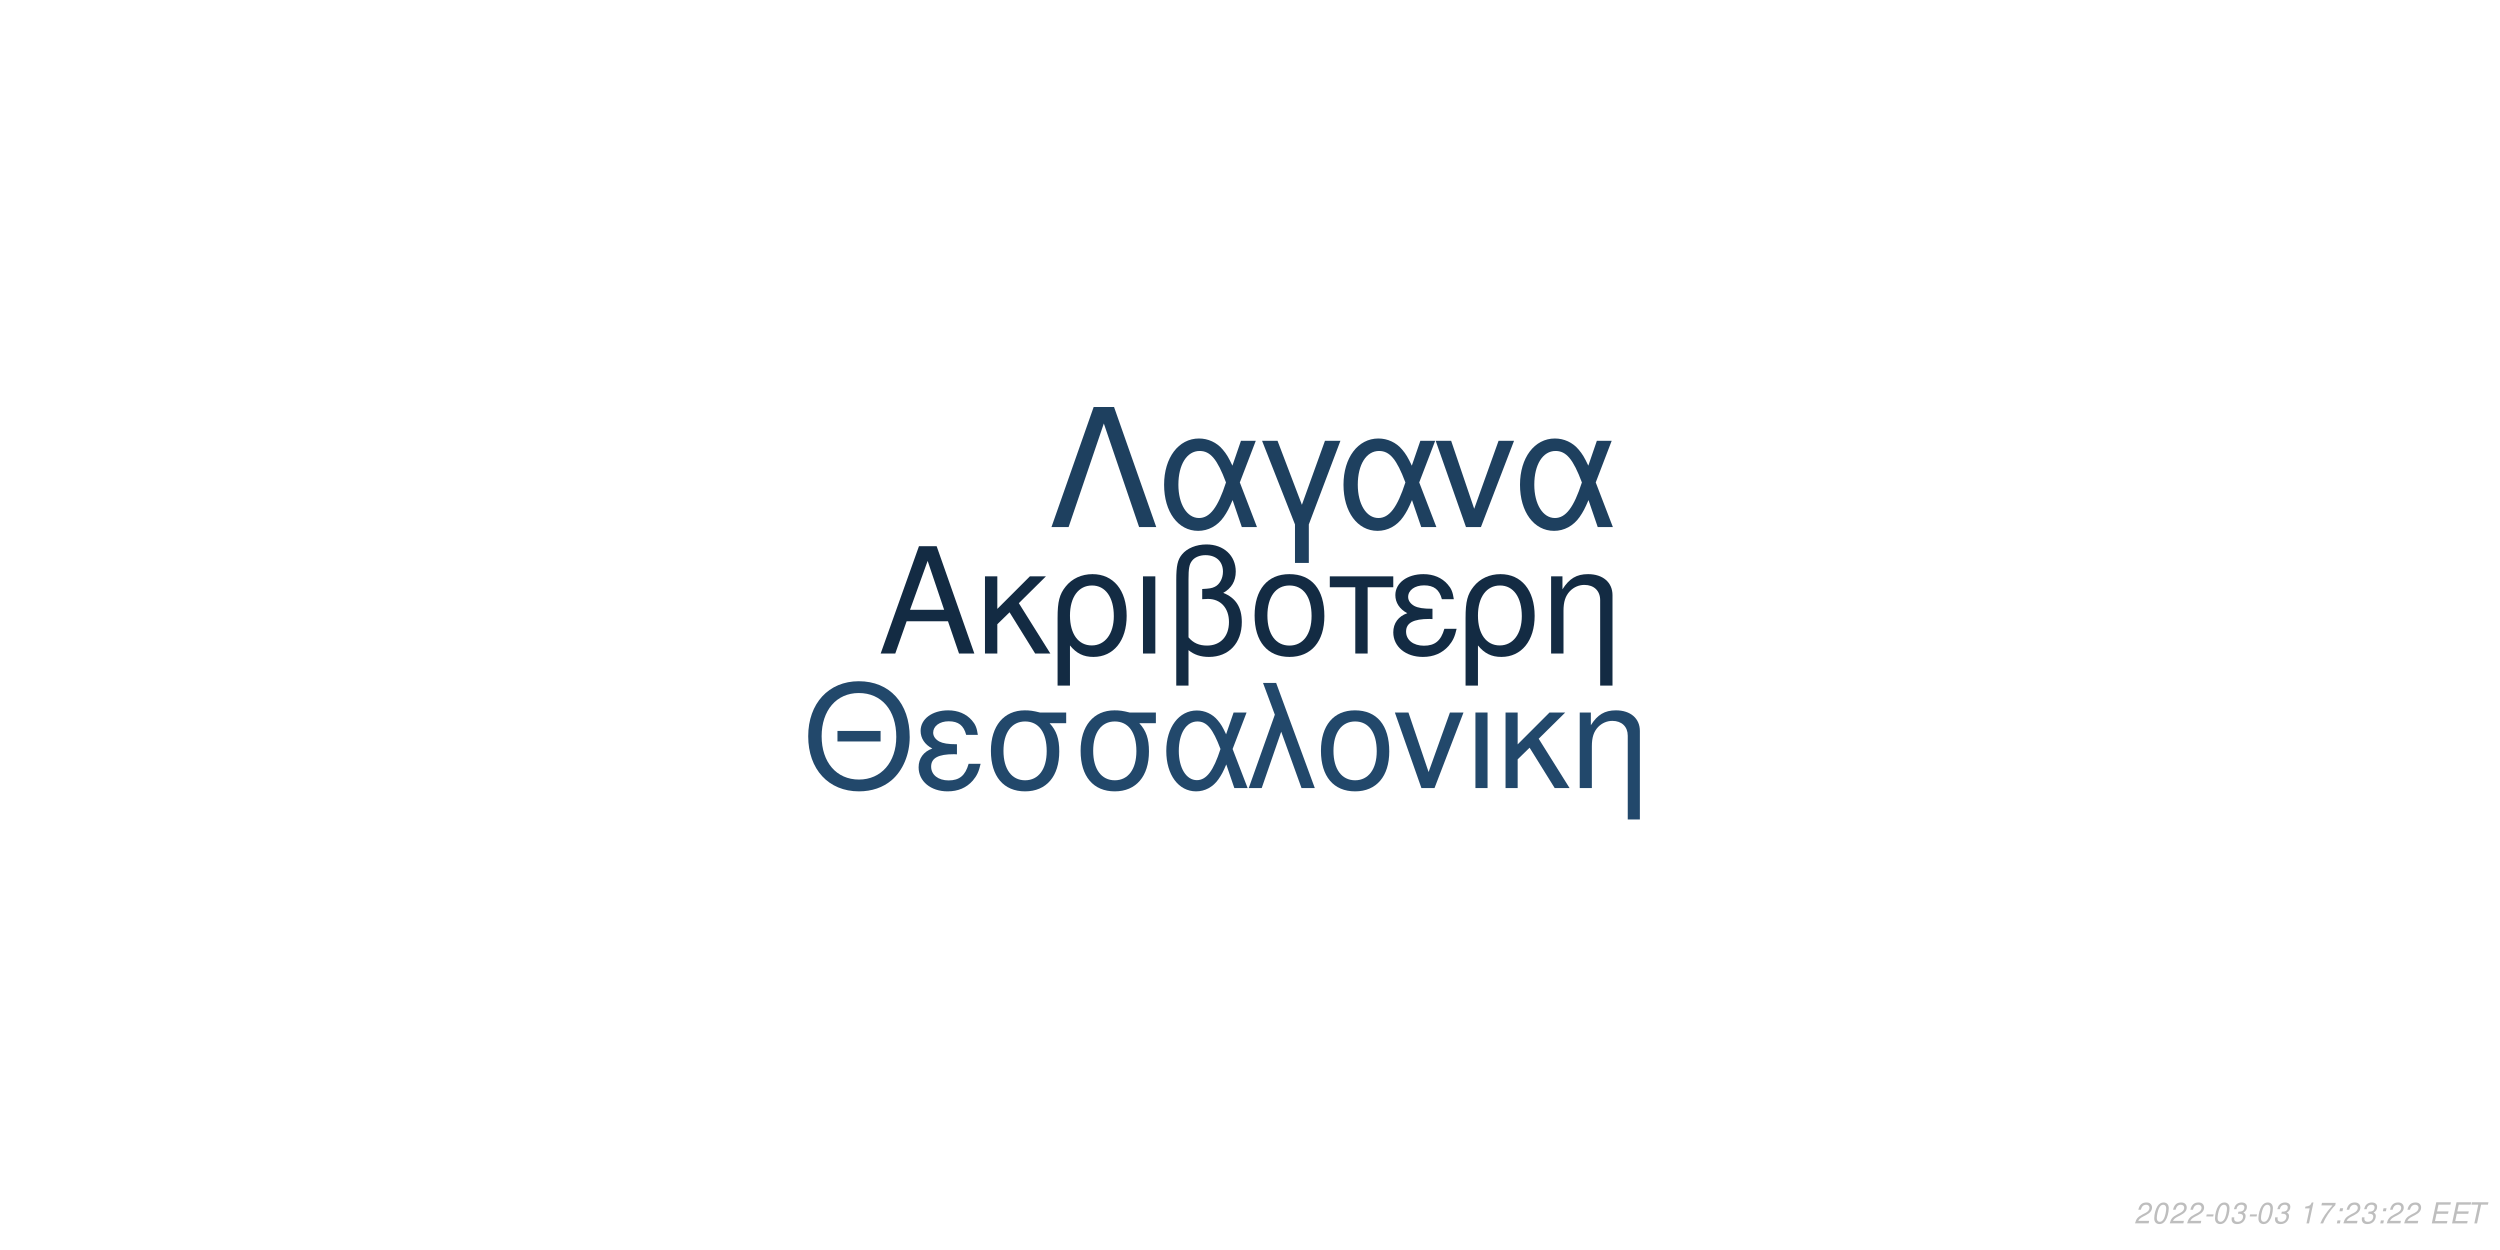
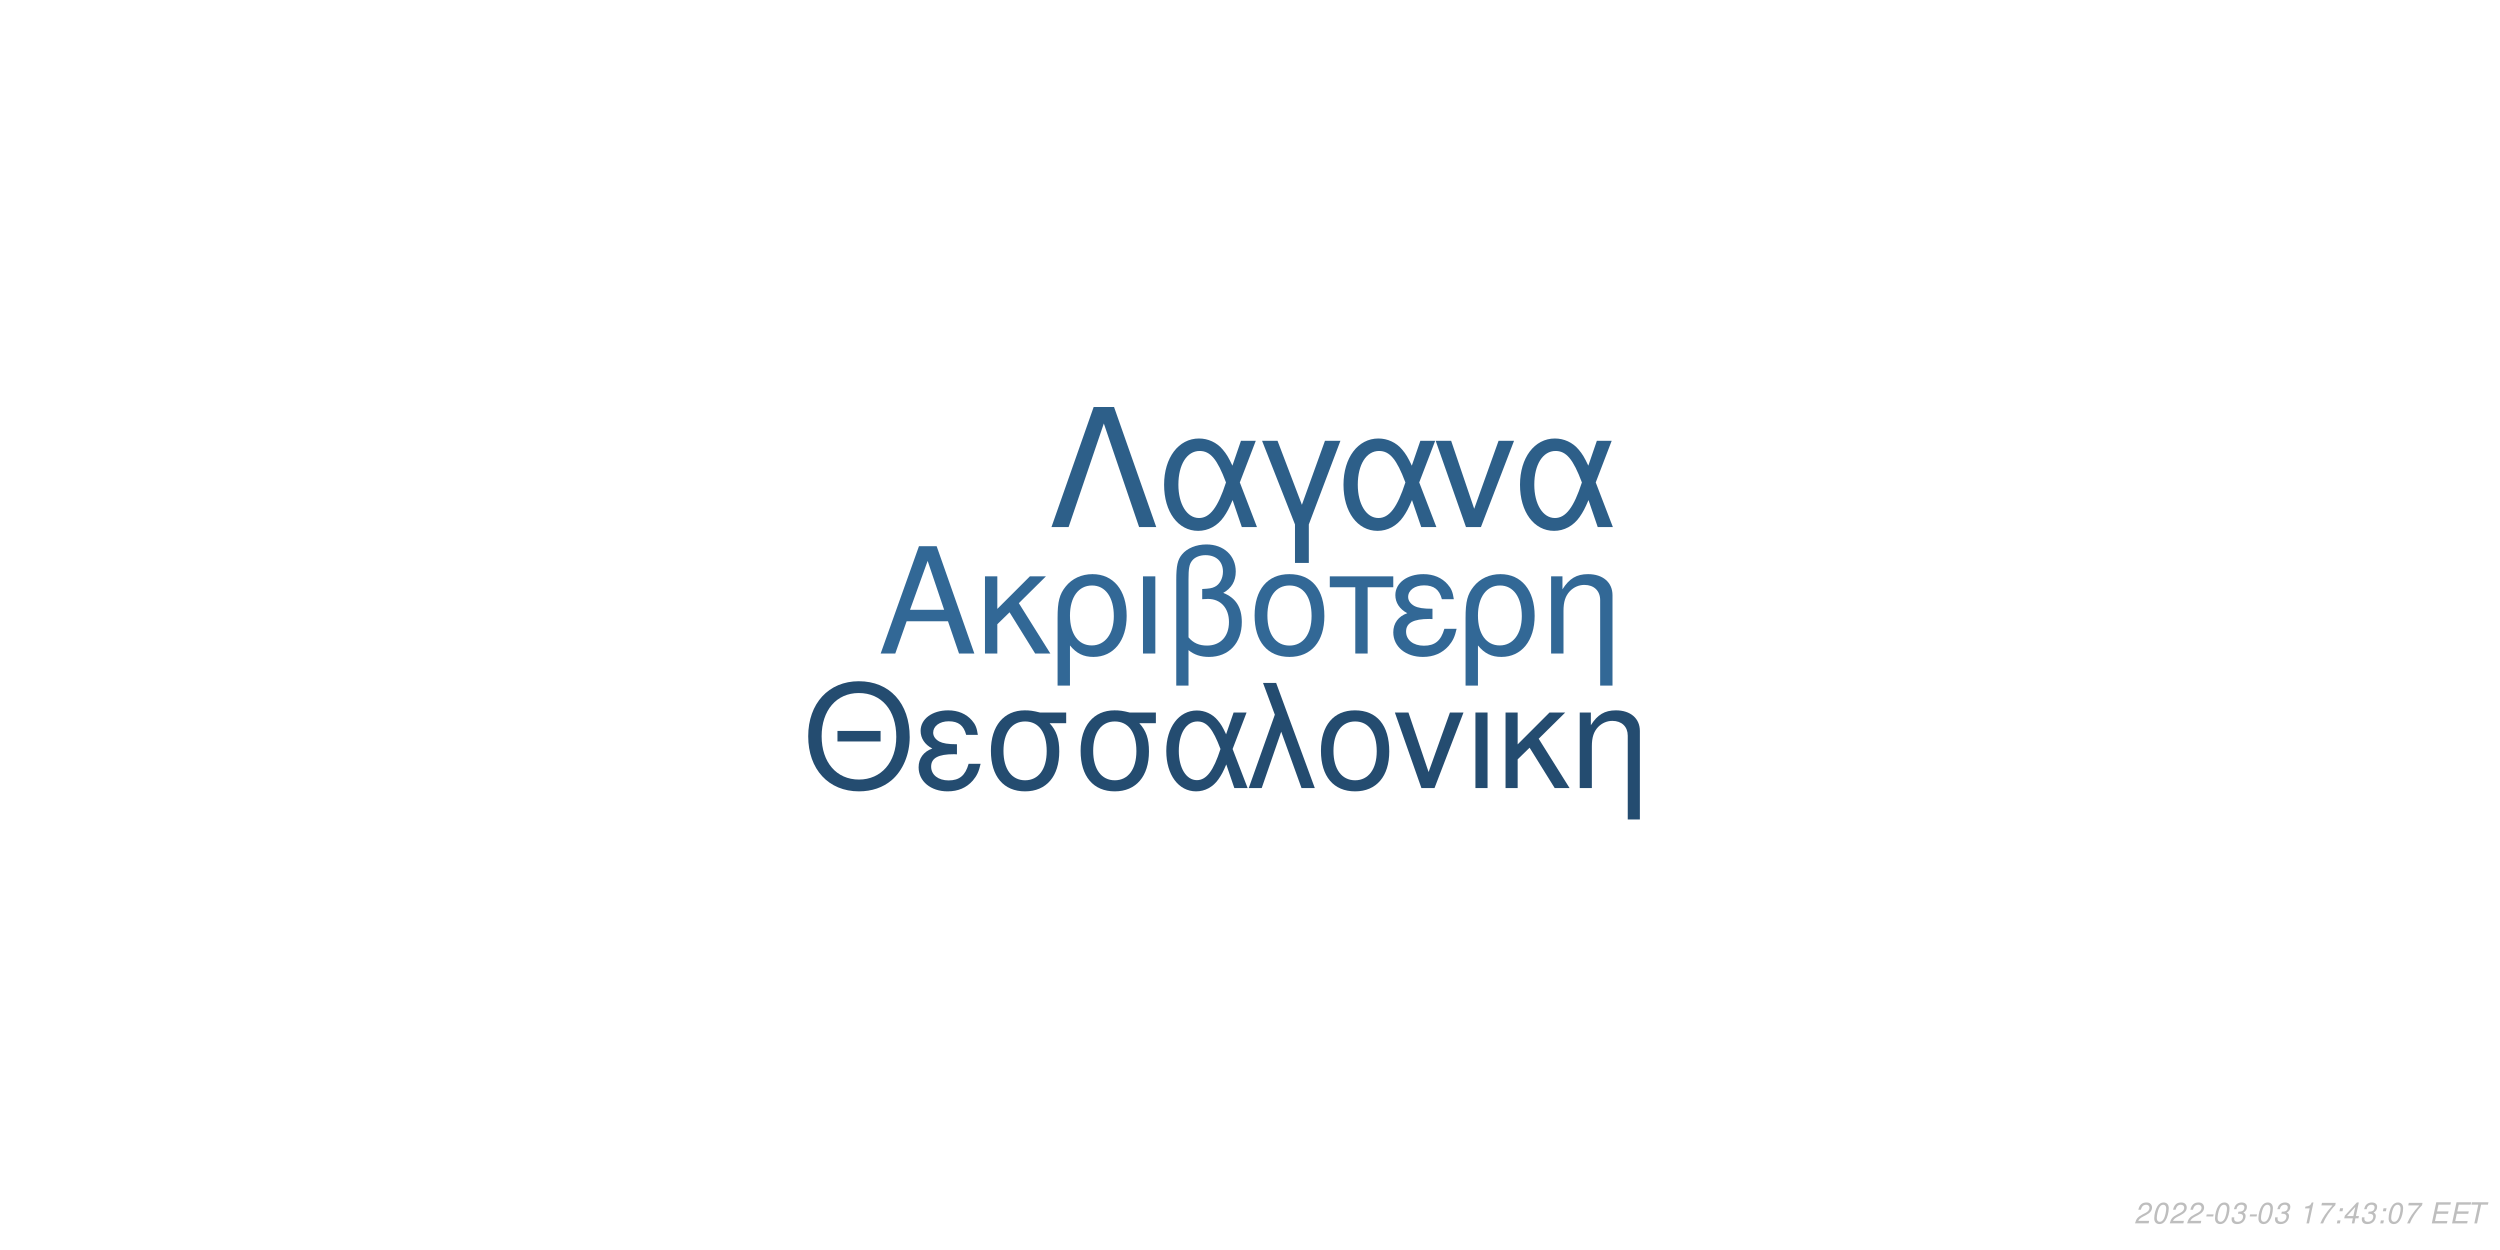
<svg xmlns="http://www.w3.org/2000/svg" xmlns:xlink="http://www.w3.org/1999/xlink" width="864pt" height="432pt" viewBox="0 0 864 432" version="1.1">
  <defs>
    <g>
      <symbol overflow="visible" id="glyph0-0">
        <path style="stroke:none;" d="" />
      </symbol>
      <symbol overflow="visible" id="glyph0-1">
        <path style="stroke:none;" d="M 24.125 -11.141 L 27.938 0 L 33.234 0 L 20.203 -37.094 L 14.094 -37.094 L 0.859 0 L 5.906 0 L 9.828 -11.141 Z M 22.797 -15.109 L 11 -15.109 L 17.094 -32.016 Z M 22.797 -15.109 " />
      </symbol>
      <symbol overflow="visible" id="glyph0-2">
        <path style="stroke:none;" d="M 7.172 -15.422 L 7.172 -26.672 L 2.906 -26.672 L 2.906 0 L 7.172 0 L 7.172 -10.125 L 11.406 -14.25 L 20.25 0 L 25.5 0 L 14.609 -17.406 L 23.969 -26.672 L 18.422 -26.672 Z M 7.172 -15.422 " />
      </symbol>
      <symbol overflow="visible" id="glyph0-3">
        <path style="stroke:none;" d="M 3 11.094 L 7.281 11.094 L 7.281 -2.797 C 9.516 -0.047 11.953 1.172 15.375 1.172 C 22.344 1.172 26.875 -4.422 26.875 -13.031 C 26.875 -21.891 22.297 -27.438 15.062 -27.438 C 11.297 -27.438 7.984 -25.906 5.797 -23.156 C 3.672 -20.516 3 -17.969 3 -12.359 Z M 14.906 -23.516 C 19.547 -23.516 22.438 -19.438 22.438 -12.922 C 22.438 -6.812 19.391 -2.797 14.812 -2.797 C 10.172 -2.797 7.281 -6.766 7.281 -13.125 C 7.281 -19.484 10.234 -23.516 14.906 -23.516 Z M 14.906 -23.516 " />
      </symbol>
      <symbol overflow="visible" id="glyph0-4">
        <path style="stroke:none;" d="M 3.516 0 L 7.781 0 L 7.781 -26.672 L 3.516 -26.672 Z M 3.516 0 " />
      </symbol>
      <symbol overflow="visible" id="glyph0-5">
        <path style="stroke:none;" d="M 4.016 11.094 L 8.25 11.094 L 8.25 -1.172 C 10.172 0.406 12.422 1.172 15.312 1.172 C 22.188 1.172 26.672 -3.609 26.672 -10.891 C 26.672 -15.984 24.578 -19.234 20.25 -20.969 C 23.109 -22.547 24.578 -25.031 24.578 -28.344 C 24.578 -33.844 20.406 -37.703 14.453 -37.703 C 10.938 -37.703 7.734 -36.391 6 -34.25 C 4.484 -32.422 4.016 -30.328 4.016 -25.391 Z M 8.25 -25.656 C 8.25 -29.359 8.5 -30.844 9.469 -32.062 C 10.375 -33.281 12.156 -34 14.094 -34 C 17.812 -34 20.156 -31.812 20.156 -28.297 C 20.156 -25.953 18.984 -23.812 17.297 -23.047 C 16.281 -22.547 15.469 -22.438 12.984 -22.297 L 12.984 -18.781 C 13.734 -18.828 14.344 -18.875 14.969 -18.875 C 19.344 -18.875 22.234 -15.719 22.234 -10.891 C 22.234 -5.906 19.281 -2.75 14.656 -2.75 C 11.953 -2.75 9.922 -3.609 8.25 -5.594 Z M 8.25 -25.656 " />
      </symbol>
      <symbol overflow="visible" id="glyph0-6">
        <path style="stroke:none;" d="M 14.094 -27.438 C 6.562 -27.438 2.094 -22.094 2.094 -13.125 C 2.094 -4.125 6.562 1.172 14.141 1.172 C 21.672 1.172 26.203 -4.172 26.203 -12.922 C 26.203 -22.188 21.828 -27.438 14.094 -27.438 Z M 14.141 -23.516 C 18.938 -23.516 21.781 -19.594 21.781 -12.984 C 21.781 -6.672 18.828 -2.75 14.141 -2.75 C 9.422 -2.75 6.516 -6.672 6.516 -13.125 C 6.516 -19.594 9.422 -23.516 14.141 -23.516 Z M 14.141 -23.516 " />
      </symbol>
      <symbol overflow="visible" id="glyph0-7">
        <path style="stroke:none;" d="M 7.891 0 L 12.156 0 L 12.156 -22.906 L 21.016 -22.906 L 21.016 -26.672 L -0.922 -26.672 L -0.922 -22.906 L 7.891 -22.906 Z M 7.891 0 " />
      </symbol>
      <symbol overflow="visible" id="glyph0-8">
        <path style="stroke:none;" d="M 14.562 -15.469 C 11.344 -15.469 9.562 -15.781 8.297 -16.438 C 6.922 -17.203 6.156 -18.328 6.156 -19.547 C 6.156 -21.891 8.453 -23.562 11.656 -23.562 C 15.062 -23.562 16.953 -22.094 17.812 -18.781 L 21.938 -18.781 C 21.578 -21.266 21.062 -22.5 19.797 -23.922 C 17.812 -26.203 14.906 -27.438 11.453 -27.438 C 5.797 -27.438 1.734 -24.375 1.734 -20.203 C 1.734 -17.609 3.156 -15.375 5.859 -13.938 C 2.797 -12.875 1.016 -10.484 1.016 -7.328 C 1.016 -2.391 5.297 1.172 11.25 1.172 C 14.969 1.172 17.906 -0.109 20.156 -2.641 C 21.578 -4.328 22.297 -5.797 22.906 -8.547 L 18.672 -8.547 C 17.5 -4.422 15.422 -2.703 11.609 -2.703 C 7.938 -2.703 5.438 -4.688 5.438 -7.578 C 5.438 -10.578 7.938 -11.953 13.484 -11.953 C 13.641 -11.953 14.094 -11.953 14.562 -11.906 Z M 14.562 -15.469 " />
      </symbol>
      <symbol overflow="visible" id="glyph0-9">
        <path style="stroke:none;" d="M 3.562 -26.672 L 3.562 0 L 7.844 0 L 7.844 -14.703 C 7.844 -17.906 8.5 -19.891 10.031 -21.531 C 11.406 -22.953 13.188 -23.719 15.062 -23.719 C 18.375 -23.719 20.516 -21.672 20.516 -18.469 L 20.516 11.094 L 24.781 11.094 L 24.781 -20.156 C 24.781 -24.578 21.469 -27.438 16.328 -27.438 C 12.359 -27.438 9.828 -25.906 7.484 -22.188 L 7.484 -26.672 Z M 3.562 -26.672 " />
      </symbol>
      <symbol overflow="visible" id="glyph1-0">
        <path style="stroke:none;" d="" />
      </symbol>
      <symbol overflow="visible" id="glyph1-1">
        <path style="stroke:none;" d="M 26.859 -19.734 L 11.953 -19.734 L 11.953 -16.094 L 26.859 -16.094 Z M 19.328 -36.922 C 8.922 -36.922 1.844 -29.25 1.844 -17.891 C 1.844 -6.484 8.875 1.141 19.391 1.141 C 23.812 1.141 27.703 -0.203 30.641 -2.688 C 34.578 -6.031 36.922 -11.656 36.922 -17.594 C 36.922 -29.297 30 -36.922 19.328 -36.922 Z M 19.328 -32.844 C 27.203 -32.844 32.281 -26.906 32.281 -17.688 C 32.281 -8.922 27.062 -2.938 19.391 -2.938 C 11.609 -2.938 6.484 -8.922 6.484 -17.891 C 6.484 -26.859 11.609 -32.844 19.328 -32.844 Z M 19.328 -32.844 " />
      </symbol>
      <symbol overflow="visible" id="glyph1-2">
        <path style="stroke:none;" d="M 14.25 -15.141 C 11.109 -15.141 9.375 -15.453 8.125 -16.094 C 6.781 -16.844 6.031 -17.938 6.031 -19.141 C 6.031 -21.422 8.266 -23.078 11.406 -23.078 C 14.75 -23.078 16.594 -21.625 17.438 -18.391 L 21.469 -18.391 C 21.125 -20.828 20.625 -22.031 19.391 -23.422 C 17.438 -25.656 14.594 -26.859 11.219 -26.859 C 5.688 -26.859 1.688 -23.875 1.688 -19.781 C 1.688 -17.234 3.094 -15.047 5.734 -13.656 C 2.734 -12.609 1 -10.266 1 -7.172 C 1 -2.344 5.188 1.141 11.016 1.141 C 14.656 1.141 17.547 -0.094 19.734 -2.594 C 21.125 -4.234 21.828 -5.688 22.422 -8.375 L 18.281 -8.375 C 17.141 -4.328 15.094 -2.641 11.359 -2.641 C 7.766 -2.641 5.328 -4.578 5.328 -7.422 C 5.328 -10.359 7.766 -11.703 13.203 -11.703 C 13.359 -11.703 13.797 -11.703 14.25 -11.656 Z M 14.25 -15.141 " />
      </symbol>
      <symbol overflow="visible" id="glyph1-3">
        <path style="stroke:none;" d="M 29 -26.109 L 19.938 -26.109 C 17.594 -26.703 16.438 -26.859 14.703 -26.859 C 7.469 -26.859 2.984 -21.469 2.984 -12.859 C 2.984 -4.031 7.375 1.141 14.797 1.141 C 22.172 1.141 26.609 -4.078 26.609 -12.656 C 26.609 -17.047 25.656 -19.828 23.266 -22.422 L 29 -22.422 Z M 14.797 -23.016 C 19.531 -23.016 22.266 -19.234 22.266 -12.75 C 22.266 -6.531 19.438 -2.688 14.797 -2.688 C 10.172 -2.688 7.328 -6.531 7.328 -12.859 C 7.328 -19.188 10.172 -23.016 14.797 -23.016 Z M 14.797 -23.016 " />
      </symbol>
      <symbol overflow="visible" id="glyph1-4">
        <path style="stroke:none;" d="M 29.344 -26.109 L 24.859 -26.109 L 22.266 -18.578 C 21.125 -21.031 20.484 -22.125 19.328 -23.469 C 17.547 -25.609 14.906 -26.812 12.156 -26.812 C 5.984 -26.812 1.594 -20.984 1.594 -12.812 C 1.594 -4.578 5.828 1.141 11.906 1.141 C 14.953 1.141 17.734 -0.344 19.625 -3.047 C 20.672 -4.531 21.281 -5.688 22.328 -8.172 L 25.109 0 L 29.703 0 L 24.516 -13.5 Z M 20.328 -13.5 C 17.891 -5.922 15.453 -2.734 12.156 -2.734 C 8.516 -2.734 5.922 -6.922 5.922 -12.812 C 5.922 -18.938 8.516 -23.016 12.359 -23.016 C 15.594 -23.016 17.688 -20.531 20.328 -13.5 Z M 20.328 -13.5 " />
      </symbol>
      <symbol overflow="visible" id="glyph1-5">
        <path style="stroke:none;" d="M 1.094 0 L 5.578 0 L 12.312 -19.484 L 19.328 0 L 23.922 0 L 10.562 -36.328 L 6.031 -36.328 L 10.109 -25.359 Z M 1.094 0 " />
      </symbol>
      <symbol overflow="visible" id="glyph1-6">
        <path style="stroke:none;" d="M 13.797 -26.859 C 6.422 -26.859 2.047 -21.625 2.047 -12.859 C 2.047 -4.031 6.422 1.141 13.859 1.141 C 21.234 1.141 25.656 -4.078 25.656 -12.656 C 25.656 -21.719 21.375 -26.859 13.797 -26.859 Z M 13.859 -23.016 C 18.531 -23.016 21.328 -19.188 21.328 -12.703 C 21.328 -6.531 18.438 -2.688 13.859 -2.688 C 9.219 -2.688 6.375 -6.531 6.375 -12.859 C 6.375 -19.188 9.219 -23.016 13.859 -23.016 Z M 13.859 -23.016 " />
      </symbol>
      <symbol overflow="visible" id="glyph1-7">
        <path style="stroke:none;" d="M 14.297 0 L 24.312 -26.109 L 19.625 -26.109 L 12.25 -5.531 L 5.281 -26.109 L 0.594 -26.109 L 9.766 0 Z M 14.297 0 " />
      </symbol>
      <symbol overflow="visible" id="glyph1-8">
        <path style="stroke:none;" d="M 3.438 0 L 7.625 0 L 7.625 -26.109 L 3.438 -26.109 Z M 3.438 0 " />
      </symbol>
      <symbol overflow="visible" id="glyph1-9">
        <path style="stroke:none;" d="M 7.031 -15.094 L 7.031 -26.109 L 2.844 -26.109 L 2.844 0 L 7.031 0 L 7.031 -9.922 L 11.156 -13.953 L 19.828 0 L 24.969 0 L 14.297 -17.047 L 23.469 -26.109 L 18.031 -26.109 Z M 7.031 -15.094 " />
      </symbol>
      <symbol overflow="visible" id="glyph1-10">
        <path style="stroke:none;" d="M 3.484 -26.109 L 3.484 0 L 7.672 0 L 7.672 -14.406 C 7.672 -17.547 8.328 -19.484 9.812 -21.078 C 11.156 -22.469 12.906 -23.219 14.75 -23.219 C 17.984 -23.219 20.078 -21.234 20.078 -18.094 L 20.078 10.859 L 24.266 10.859 L 24.266 -19.734 C 24.266 -24.062 21.031 -26.859 16 -26.859 C 12.109 -26.859 9.609 -25.359 7.328 -21.719 L 7.328 -26.109 Z M 3.484 -26.109 " />
      </symbol>
      <symbol overflow="visible" id="glyph2-0">
        <path style="stroke:none;" d="" />
      </symbol>
      <symbol overflow="visible" id="glyph2-1">
        <path style="stroke:none;" d="M 22.531 -41.484 L 15.484 -41.484 L 0.906 0 L 6.828 0 L 19 -35.797 L 31.188 0 L 37.109 0 Z M 22.531 -41.484 " />
      </symbol>
      <symbol overflow="visible" id="glyph2-2">
        <path style="stroke:none;" d="M 33.516 -29.812 L 28.391 -29.812 L 25.438 -21.219 C 24.125 -24.016 23.391 -25.266 22.078 -26.797 C 20.031 -29.25 17.016 -30.609 13.891 -30.609 C 6.828 -30.609 1.828 -23.953 1.828 -14.625 C 1.828 -5.234 6.656 1.312 13.594 1.312 C 17.078 1.312 20.266 -0.391 22.422 -3.469 C 23.609 -5.172 24.297 -6.484 25.5 -9.328 L 28.688 0 L 33.922 0 L 28 -15.422 Z M 23.219 -15.422 C 20.422 -6.766 17.641 -3.125 13.891 -3.125 C 9.734 -3.125 6.766 -7.906 6.766 -14.625 C 6.766 -21.625 9.734 -26.297 14.109 -26.297 C 17.812 -26.297 20.203 -23.453 23.219 -15.422 Z M 23.219 -15.422 " />
      </symbol>
      <symbol overflow="visible" id="glyph2-3">
        <path style="stroke:none;" d="M 12.062 12.406 L 16.844 12.406 L 16.844 -0.906 L 27.766 -29.812 L 22.422 -29.812 L 14.453 -7.688 L 6.031 -29.812 L 0.688 -29.812 L 12.062 -0.906 Z M 12.062 12.406 " />
      </symbol>
      <symbol overflow="visible" id="glyph2-4">
        <path style="stroke:none;" d="M 16.328 0 L 27.766 -29.812 L 22.422 -29.812 L 14 -6.312 L 6.031 -29.812 L 0.688 -29.812 L 11.156 0 Z M 16.328 0 " />
      </symbol>
      <symbol overflow="visible" id="glyph3-0">
        <path style="stroke:none;" d="" />
      </symbol>
      <symbol overflow="visible" id="glyph3-1">
        <path style="stroke:none;" d="M 5.234 -0.875 L 1.469 -0.875 C 1.641 -1.375 2.203 -1.891 3.109 -2.344 L 4.234 -2.938 C 5.562 -3.625 6.219 -4.469 6.219 -5.484 C 6.219 -5.938 6.062 -6.359 5.797 -6.656 C 5.469 -7.047 4.984 -7.234 4.312 -7.234 C 2.766 -7.234 1.891 -6.453 1.484 -4.734 L 2.375 -4.734 C 2.484 -5.188 2.609 -5.484 2.797 -5.75 C 3.094 -6.203 3.609 -6.453 4.188 -6.453 C 4.891 -6.453 5.344 -6.031 5.344 -5.375 C 5.344 -4.703 4.859 -4.094 4.016 -3.656 L 2.984 -3.125 C 1.234 -2.188 0.797 -1.656 0.344 -0.016 L 5.047 -0.016 Z M 5.234 -0.875 " />
      </symbol>
      <symbol overflow="visible" id="glyph3-2">
        <path style="stroke:none;" d="M 4.203 -7.234 C 3.375 -7.234 2.688 -6.812 2.125 -5.984 C 1.484 -5.047 0.984 -3.188 0.984 -1.734 C 0.984 -1.109 1.172 -0.562 1.484 -0.266 C 1.797 0.047 2.281 0.234 2.766 0.234 C 3.625 0.234 4.281 -0.156 4.859 -1.016 C 5.516 -1.953 6 -3.797 6 -5.266 C 6 -6.5 5.328 -7.234 4.203 -7.234 Z M 4.094 -6.453 C 4.734 -6.453 5.125 -5.984 5.125 -5.156 C 5.125 -4.203 4.781 -2.625 4.406 -1.812 C 3.984 -0.938 3.516 -0.547 2.875 -0.547 C 2.25 -0.547 1.875 -1.031 1.875 -1.828 C 1.875 -2.797 2.203 -4.344 2.594 -5.203 C 2.984 -6.047 3.453 -6.453 4.094 -6.453 Z M 4.094 -6.453 " />
      </symbol>
      <symbol overflow="visible" id="glyph3-3">
        <path style="stroke:none;" d="M 3.516 -3.125 L 1.125 -3.125 L 0.969 -2.406 L 3.359 -2.406 Z M 3.516 -3.125 " />
      </symbol>
      <symbol overflow="visible" id="glyph3-4">
        <path style="stroke:none;" d="M 2.922 -3.312 C 3.125 -3.344 3.234 -3.344 3.375 -3.344 C 4.203 -3.344 4.688 -3 4.688 -2.406 C 4.688 -1.312 3.906 -0.547 2.781 -0.547 C 2.047 -0.547 1.594 -0.938 1.594 -1.562 C 1.594 -1.719 1.609 -1.844 1.656 -2.094 L 0.766 -2.094 C 0.734 -1.797 0.719 -1.641 0.719 -1.469 C 0.719 -0.375 1.406 0.234 2.641 0.234 C 3.547 0.234 4.297 -0.078 4.812 -0.656 C 5.266 -1.156 5.562 -1.875 5.562 -2.547 C 5.562 -3.125 5.344 -3.453 4.797 -3.734 C 5.641 -4.234 6.016 -4.844 6.016 -5.734 C 6.016 -6.656 5.312 -7.234 4.203 -7.234 C 3.375 -7.234 2.672 -6.938 2.188 -6.375 C 1.891 -6.031 1.703 -5.641 1.516 -4.906 L 2.391 -4.906 C 2.5 -5.359 2.594 -5.594 2.734 -5.812 C 3.047 -6.234 3.516 -6.453 4.078 -6.453 C 4.734 -6.453 5.141 -6.125 5.141 -5.578 C 5.141 -5.188 5.016 -4.797 4.797 -4.547 C 4.516 -4.234 4 -4.062 3.266 -4.062 L 3.078 -4.062 Z M 2.922 -3.312 " />
      </symbol>
      <symbol overflow="visible" id="glyph3-5">
        <path style="stroke:none;" d="" />
      </symbol>
      <symbol overflow="visible" id="glyph3-6">
        <path style="stroke:none;" d="M 3.703 -5.188 L 2.594 0 L 3.469 0 L 5.016 -7.234 L 4.438 -7.234 C 3.906 -6.156 3.688 -6.016 2.234 -5.812 L 2.109 -5.188 Z M 3.703 -5.188 " />
      </symbol>
      <symbol overflow="visible" id="glyph3-7">
        <path style="stroke:none;" d="M 6.703 -7.094 L 1.953 -7.094 L 1.766 -6.219 L 5.594 -6.219 C 3.344 -3.688 2.266 -2.109 1.375 0 L 2.344 0 C 3.031 -1.906 4.828 -4.594 6.547 -6.281 Z M 6.703 -7.094 " />
      </symbol>
      <symbol overflow="visible" id="glyph3-8">
        <path style="stroke:none;" d="M 2.359 -1.031 L 1.312 -1.031 L 1.094 0 L 2.141 0 Z M 3.266 -5.234 L 2.219 -5.234 L 2 -4.203 L 3.047 -4.203 Z M 3.266 -5.234 " />
      </symbol>
      <symbol overflow="visible" id="glyph3-9">
+         <path style="stroke:none;" d="M 3.625 -1.75 L 3.266 0 L 4.141 0 L 4.516 -1.75 L 5.562 -1.75 L 5.734 -2.531 L 4.688 -2.531 L 5.688 -7.234 L 5.016 -7.234 L 0.844 -2.672 L 0.641 -1.75 Z M 3.797 -2.531 L 1.594 -2.531 L 4.469 -5.703 Z M 3.797 -2.531 " />
+       </symbol>
+       <symbol overflow="visible" id="glyph3-10">
        <path style="stroke:none;" d="M 2.547 -3.312 L 6.5 -3.312 L 6.688 -4.141 L 2.719 -4.141 L 3.219 -6.469 L 7.344 -6.469 L 7.516 -7.297 L 2.453 -7.297 L 0.906 0 L 6.125 0 L 6.297 -0.812 L 2.016 -0.812 Z M 2.547 -3.312 " />
      </symbol>
-       <symbol overflow="visible" id="glyph3-10">
+       <symbol overflow="visible" id="glyph3-11">
        <path style="stroke:none;" d="M 4.938 -6.469 L 7.312 -6.469 L 7.484 -7.297 L 1.75 -7.297 L 1.578 -6.469 L 3.984 -6.469 L 2.609 0 L 3.547 0 Z M 4.938 -6.469 " />
      </symbol>
    </g>
  </defs>
  <g id="surface1">
    <rect x="0" y="0" width="864" height="432" style="fill:rgb(100%,100%,100%);fill-opacity:1;stroke:none;" />
-     <g style="fill:rgb(7.451%,16.863%,26.275%);fill-opacity:1;">
+     <g style="fill:rgb(19.608%,40.784%,58.824%);fill-opacity:1;">
      <use xlink:href="#glyph0-1" x="303.5" y="225.861" />
      <use xlink:href="#glyph0-2" x="337.5" y="225.861" />
      <use xlink:href="#glyph0-3" x="362.5" y="225.861" />
      <use xlink:href="#glyph0-4" x="391.5" y="225.861" />
      <use xlink:href="#glyph0-5" x="402.5" y="225.861" />
      <use xlink:href="#glyph0-6" x="431.5" y="225.861" />
      <use xlink:href="#glyph0-7" x="460.5" y="225.861" />
      <use xlink:href="#glyph0-8" x="480.5" y="225.861" />
      <use xlink:href="#glyph0-3" x="503.5" y="225.861" />
      <use xlink:href="#glyph0-9" x="532.5" y="225.861" />
    </g>
-     <g style="fill:rgb(13.333%,28.235%,41.961%);fill-opacity:1;">
+     <g style="fill:rgb(14.118%,29.804%,43.922%);fill-opacity:1;">
      <use xlink:href="#glyph1-1" x="277.473" y="272.354" />
      <use xlink:href="#glyph1-2" x="316.473" y="272.354" />
      <use xlink:href="#glyph1-3" x="339.473" y="272.354" />
      <use xlink:href="#glyph1-3" x="370.473" y="272.354" />
      <use xlink:href="#glyph1-4" x="401.473" y="272.354" />
      <use xlink:href="#glyph1-5" x="430.473" y="272.354" />
      <use xlink:href="#glyph1-6" x="454.473" y="272.354" />
      <use xlink:href="#glyph1-7" x="481.473" y="272.354" />
      <use xlink:href="#glyph1-8" x="506.473" y="272.354" />
      <use xlink:href="#glyph1-9" x="517.473" y="272.354" />
      <use xlink:href="#glyph1-10" x="542.473" y="272.354" />
    </g>
-     <g style="fill:rgb(11.765%,25.098%,37.255%);fill-opacity:1;">
+     <g style="fill:rgb(17.647%,37.255%,53.725%);fill-opacity:1;">
      <use xlink:href="#glyph2-1" x="362.484" y="182.152" />
      <use xlink:href="#glyph2-2" x="400.484" y="182.152" />
      <use xlink:href="#glyph2-3" x="435.484" y="182.152" />
      <use xlink:href="#glyph2-2" x="462.484" y="182.152" />
      <use xlink:href="#glyph2-4" x="495.484" y="182.152" />
      <use xlink:href="#glyph2-2" x="523.484" y="182.152" />
    </g>
    <g style="fill:rgb(74.51%,74.51%,74.51%);fill-opacity:1;">
      <use xlink:href="#glyph3-1" x="737.52" y="422.81" />
      <use xlink:href="#glyph3-2" x="743.52" y="422.81" />
      <use xlink:href="#glyph3-1" x="749.52" y="422.81" />
      <use xlink:href="#glyph3-1" x="755.52" y="422.81" />
      <use xlink:href="#glyph3-3" x="761.52" y="422.81" />
      <use xlink:href="#glyph3-2" x="764.52" y="422.81" />
      <use xlink:href="#glyph3-4" x="770.52" y="422.81" />
      <use xlink:href="#glyph3-3" x="776.52" y="422.81" />
      <use xlink:href="#glyph3-2" x="779.52" y="422.81" />
      <use xlink:href="#glyph3-4" x="785.52" y="422.81" />
      <use xlink:href="#glyph3-5" x="791.52" y="422.81" />
      <use xlink:href="#glyph3-6" x="794.52" y="422.81" />
      <use xlink:href="#glyph3-7" x="800.52" y="422.81" />
      <use xlink:href="#glyph3-8" x="806.52" y="422.81" />
-       <use xlink:href="#glyph3-1" x="809.52" y="422.81" />
+       <use xlink:href="#glyph3-9" x="809.52" y="422.81" />
      <use xlink:href="#glyph3-4" x="815.52" y="422.81" />
      <use xlink:href="#glyph3-8" x="821.52" y="422.81" />
-       <use xlink:href="#glyph3-1" x="824.52" y="422.81" />
-       <use xlink:href="#glyph3-1" x="830.52" y="422.81" />
+       <use xlink:href="#glyph3-2" x="824.52" y="422.81" />
+       <use xlink:href="#glyph3-7" x="830.52" y="422.81" />
      <use xlink:href="#glyph3-5" x="836.52" y="422.81" />
-       <use xlink:href="#glyph3-9" x="839.52" y="422.81" />
-       <use xlink:href="#glyph3-9" x="846.52" y="422.81" />
-       <use xlink:href="#glyph3-10" x="852.52" y="422.81" />
+       <use xlink:href="#glyph3-10" x="839.52" y="422.81" />
+       <use xlink:href="#glyph3-10" x="846.52" y="422.81" />
+       <use xlink:href="#glyph3-11" x="852.52" y="422.81" />
    </g>
  </g>
</svg>
